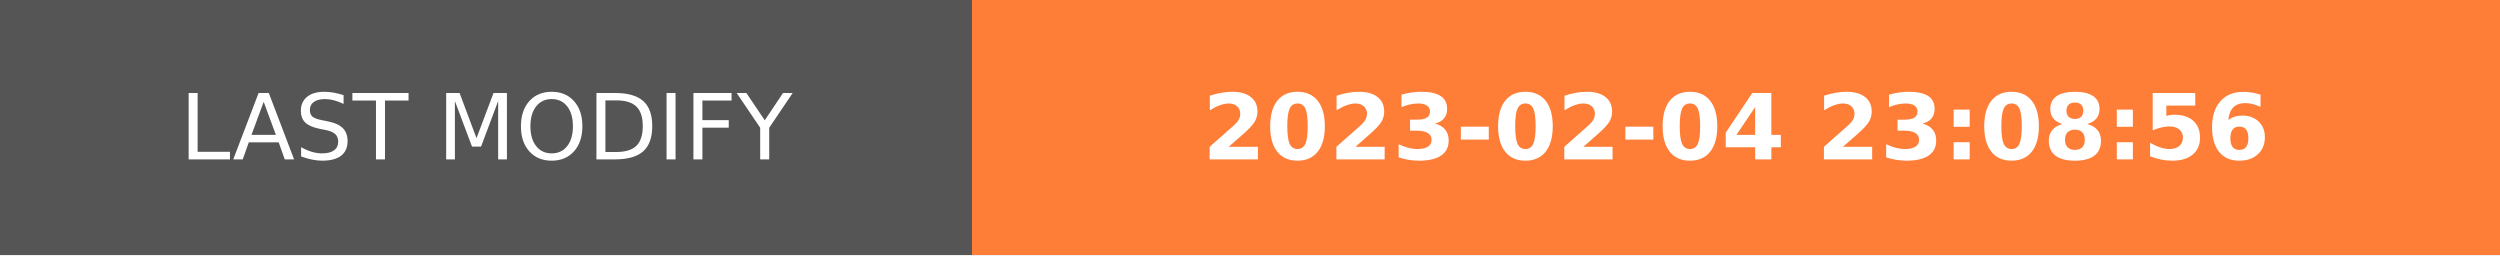
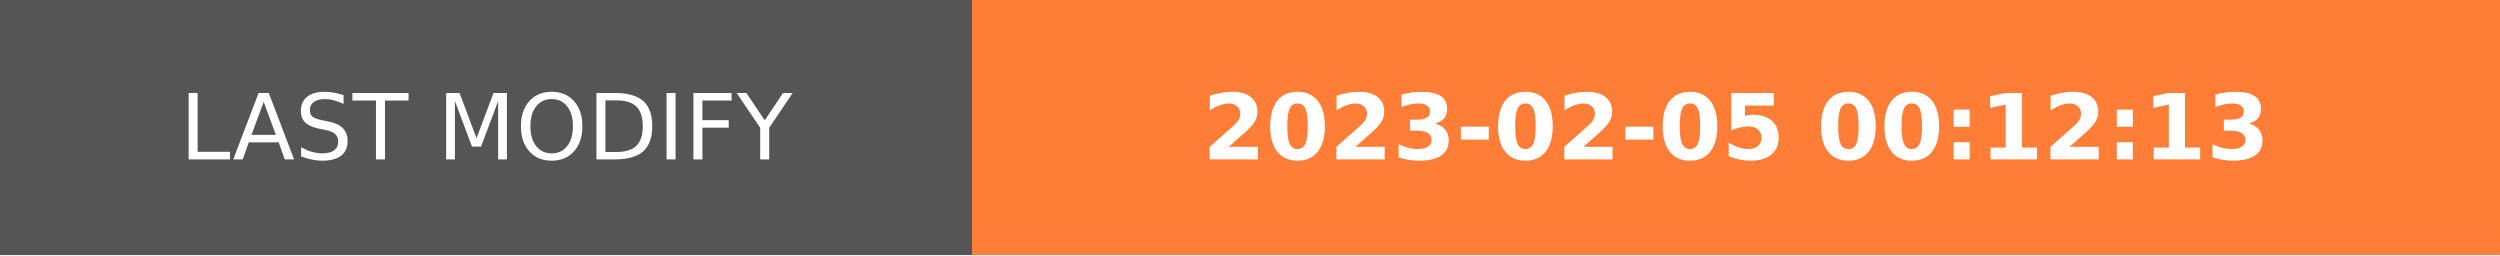
- <svg xmlns="http://www.w3.org/2000/svg" width="274.5" height="28" role="img" aria-label="LAST MODIFY: 2023-02-04 23:08:56">
+ <svg xmlns="http://www.w3.org/2000/svg" width="274.5" height="28" role="img" aria-label="LAST MODIFY: 2023-02-05 00:12:13">
  <g shape-rendering="crispEdges">
    <rect width="106.75" height="28" fill="#555" />
    <rect x="106.75" width="167.75" height="28" fill="#fe7d37" />
  </g>
  <g fill="#fff" text-anchor="middle" font-family="Verdana,Geneva,DejaVu Sans,sans-serif" text-rendering="geometricPrecision" font-size="100">
    <text transform="scale(.1)" x="533.75" y="175" textLength="827.5" fill="#fff">LAST MODIFY</text>
-     <text transform="scale(.1)" x="1906.25" y="175" textLength="1437.5" fill="#fff" font-weight="bold">2023-02-04 23:08:56</text>
+     <text transform="scale(.1)" x="1906.25" y="175" textLength="1437.5" fill="#fff" font-weight="bold">2023-02-05 00:12:13</text>
  </g>
</svg>
